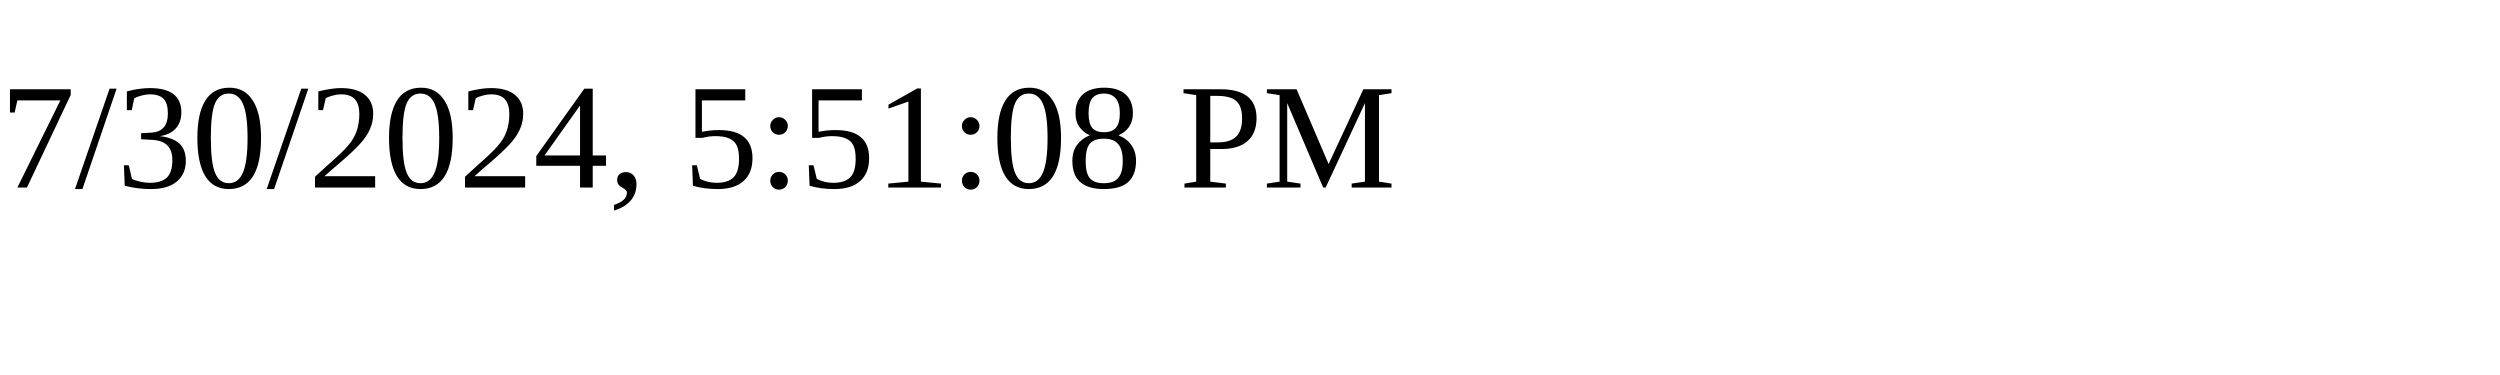
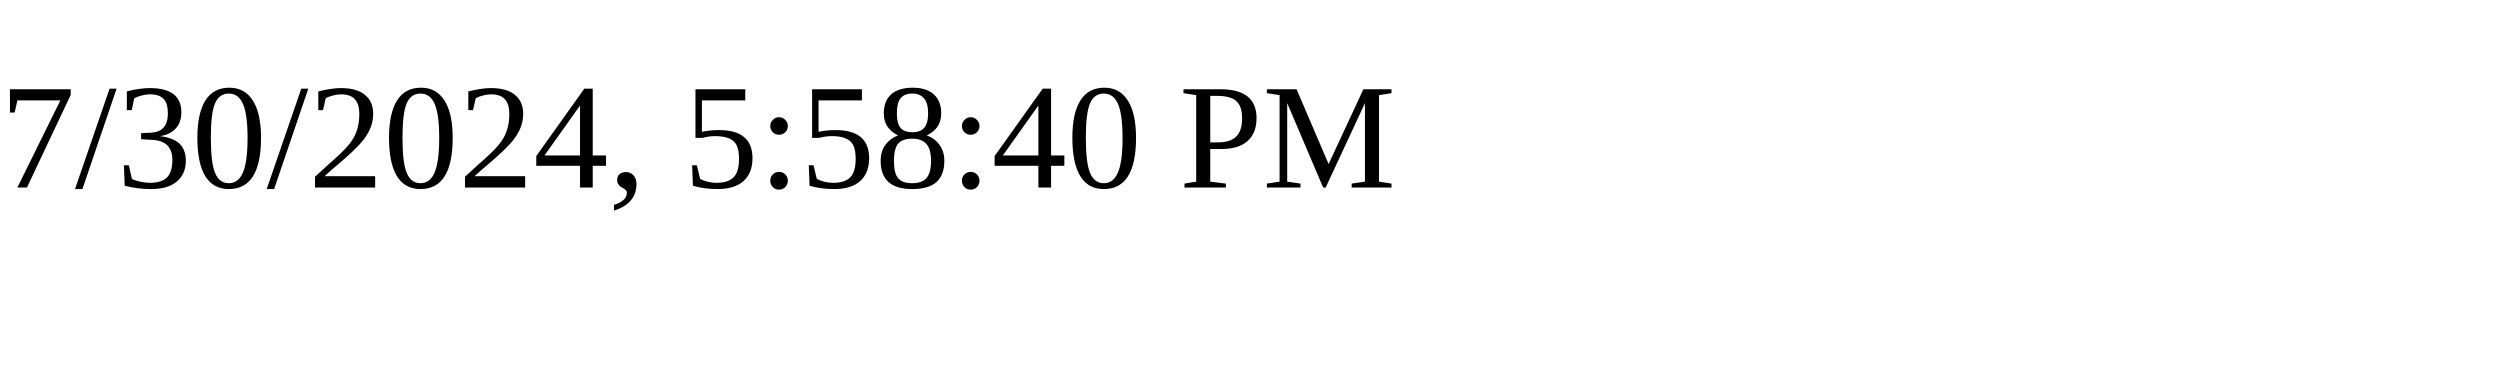
<svg xmlns="http://www.w3.org/2000/svg" height="30" width="200">
-   <text x="0" y="15">7/30/2024, 5:51:08 PM</text>
+   <text x="0" y="15">7/30/2024, 5:58:40 PM</text>
</svg>
